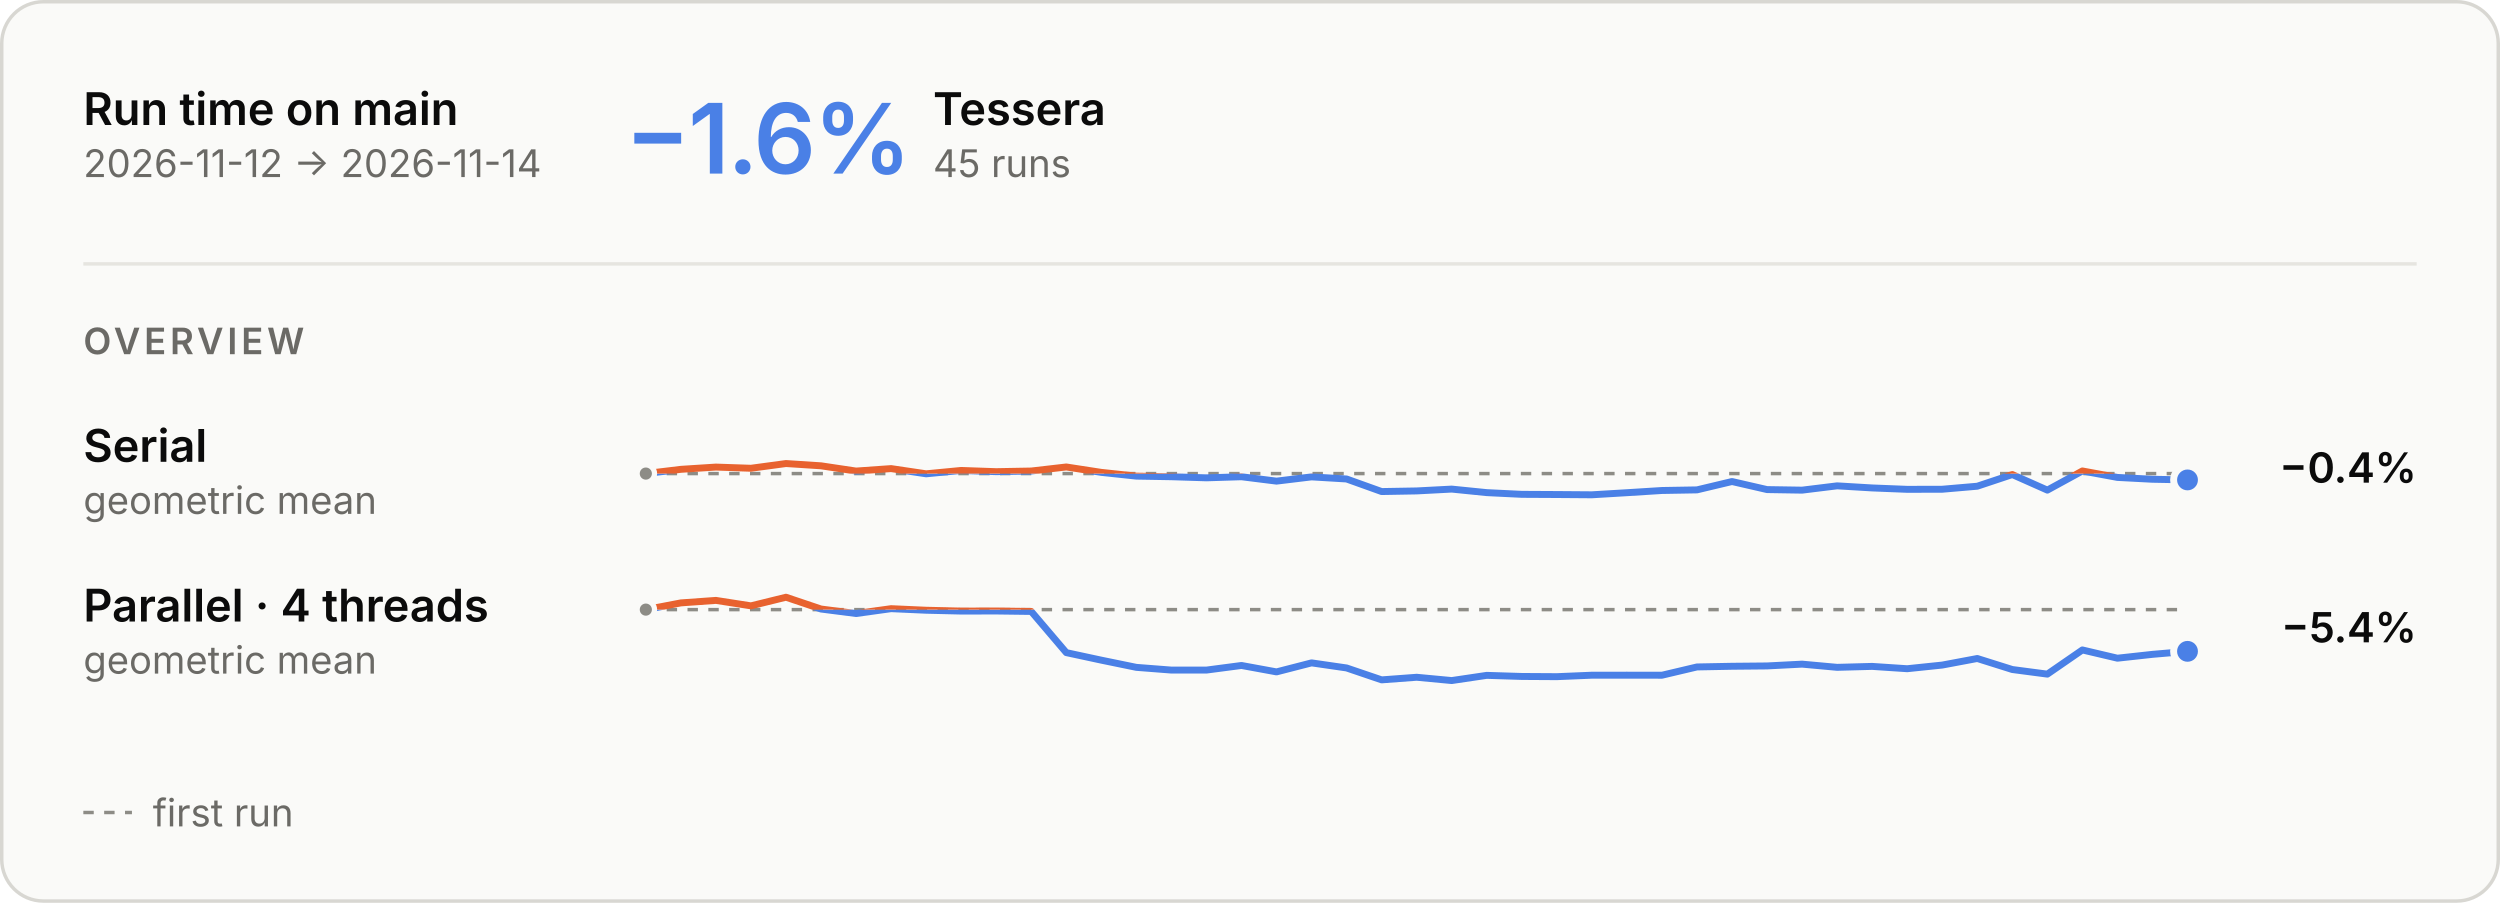
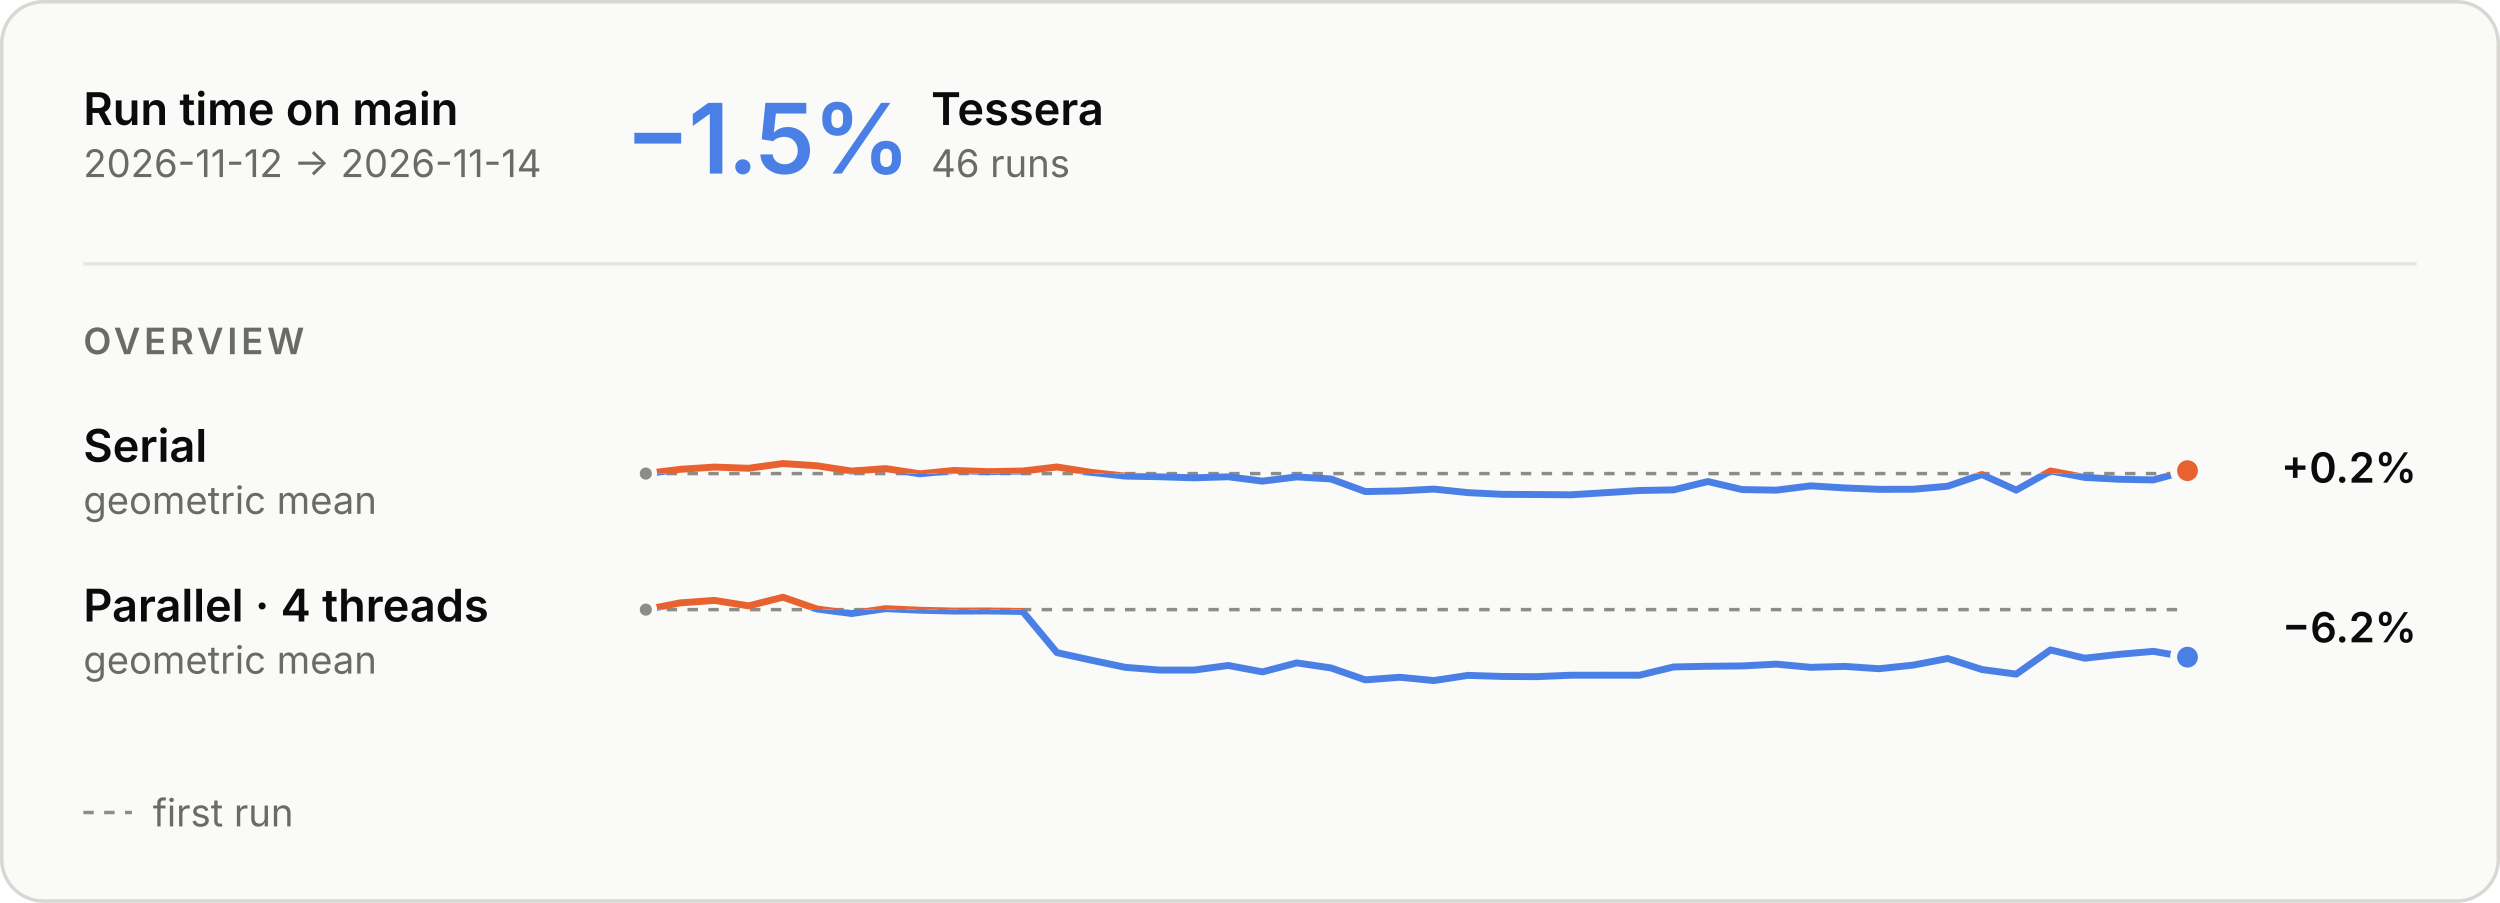
<svg xmlns="http://www.w3.org/2000/svg" aria-describedby="main-overview-description" aria-labelledby="main-overview-title" role="img" style="font-family:Inter, -apple-system, BlinkMacSystemFont, &quot;Segoe UI&quot;, Helvetica, Arial, sans-serif;font-size:13px;background:none" viewBox="0 0 720 260" height="260" width="720" text-anchor="middle" font-size="10" font-family="system-ui, sans-serif" fill="currentColor" class="benchmark-figure">
  <style>:where(.benchmark-figure) {
  --plot-background: white;
  display: block;
  height: auto;
  height: intrinsic;
  max-width: 100%;
}
:where(.benchmark-figure text),
:where(.benchmark-figure tspan) {
  white-space: pre;
}</style>
  <g class="figure-fill-panel figure-stroke-border" stroke="#d8d7d2" fill="#fafaf8" aria-label="rect">
    <rect rx="12" height="259" width="719" y="0.5" x="0.5" />
  </g>
  <style>
    .benchmark-figure { font-feature-settings: "tnum", "cv11"; }
    .benchmark-figure [font-size="10.5"] { letter-spacing: 1.1px; }
    .benchmark-figure [font-size="28"] { font-feature-settings: "pnum"; letter-spacing: -.6px; }
    @media (prefers-color-scheme: dark) { .benchmark-figure .figure-fill-panel { fill: #1e1e1d; }
.benchmark-figure .figure-fill-axis { fill: #6f6e69; }
.benchmark-figure .figure-fill-ink { fill: #e8e7e3; }
.benchmark-figure .figure-fill-muted { fill: #a3a29b; }
.benchmark-figure .figure-stroke-border { stroke: #3a3a37; }
.benchmark-figure .figure-stroke-axis { stroke: #6f6e69; }
.benchmark-figure .figure-stroke-panel { stroke: #1e1e1d; }
.benchmark-figure .figure-stroke-rule { stroke: #30302e; } }
    html:not(.dark) .benchmark-figure .figure-fill-panel { fill: #fafaf8; }
html.dark .benchmark-figure .figure-fill-panel { fill: #1e1e1d; }
html:not(.dark) .benchmark-figure .figure-fill-axis { fill: #8d8c86; }
html.dark .benchmark-figure .figure-fill-axis { fill: #6f6e69; }
html:not(.dark) .benchmark-figure .figure-fill-ink { fill: #0b0b0b; }
html.dark .benchmark-figure .figure-fill-ink { fill: #e8e7e3; }
html:not(.dark) .benchmark-figure .figure-fill-muted { fill: #6b6a66; }
html.dark .benchmark-figure .figure-fill-muted { fill: #a3a29b; }
html:not(.dark) .benchmark-figure .figure-stroke-border { stroke: #d8d7d2; }
html.dark .benchmark-figure .figure-stroke-border { stroke: #3a3a37; }
html:not(.dark) .benchmark-figure .figure-stroke-axis { stroke: #8d8c86; }
html.dark .benchmark-figure .figure-stroke-axis { stroke: #6f6e69; }
html:not(.dark) .benchmark-figure .figure-stroke-panel { stroke: #fafaf8; }
html.dark .benchmark-figure .figure-stroke-panel { stroke: #1e1e1d; }
html:not(.dark) .benchmark-figure .figure-stroke-rule { stroke: #e6e5e0; }
html.dark .benchmark-figure .figure-stroke-rule { stroke: #30302e; }
  </style>
  <g class="figure-stroke-axis" stroke-dasharray="3 3" stroke="#8d8c86" aria-label="rule">
    <line y2="136.391" y1="136.391" x2="630" x1="186" />
  </g>
  <clipPath id="main-overview-clip-0">
    <rect height="16.609" width="444" y="136.391" x="186" />
  </clipPath>
  <g clip-path="url(#main-overview-clip-0)" aria-label="line">
    <g stroke-linecap="round" stroke-linejoin="round" stroke-width="2" stroke="#4a80e6" fill="none">
-       <path d="M186,136.391L196.091,135.168L206.182,134.517L216.273,134.86L226.364,133.498L236.455,134.154L246.545,135.666L256.636,134.956L266.727,136.457L276.818,135.488L286.909,135.842L297,135.654L307.091,134.488L317.182,136.045L327.273,137.124L337.364,137.3L347.455,137.616L357.545,137.305L367.636,138.566L377.727,137.343L387.818,137.947L397.909,141.568L408,141.388L418.091,140.858L428.182,141.877L438.273,142.369L448.364,142.424L458.455,142.502L468.545,141.898L478.636,141.263L488.727,141.085L498.818,138.679L508.909,141L519,141.163L529.091,139.923L539.182,140.527L549.273,140.928L559.364,140.901L569.455,140.032L579.545,136.669L589.636,141.154L599.727,135.637L609.818,137.497L619.909,138.026L630,138.217" />
+       <path d="M186,136.391L195.867,135.168L205.733,134.517L215.6,134.86L225.467,133.498L235.333,134.154L245.2,135.666L255.067,134.956L264.933,136.457L274.8,135.488L284.667,135.842L294.533,135.654L304.4,134.488L314.267,136.045L324.133,137.124L334,137.3L343.867,137.616L353.733,137.305L363.6,138.566L373.467,137.343L383.333,137.947L393.2,141.568L403.067,141.388L412.933,140.858L422.8,141.877L432.667,142.369L442.533,142.424L452.4,142.502L462.267,141.898L472.133,141.263L482,141.085L491.867,138.679L501.733,141L511.6,141.163L521.467,139.923L531.333,140.527L541.2,140.928L551.067,140.901L560.933,140.032L570.8,136.669L580.667,141.154L590.533,135.637L600.4,137.497L610.267,138.026L620.133,138.217L630,135.548" />
    </g>
  </g>
  <clipPath id="main-overview-clip-1">
    <rect height="13.391" width="444" y="123" x="186" />
  </clipPath>
  <g clip-path="url(#main-overview-clip-1)" aria-label="line">
    <g stroke-linecap="round" stroke-linejoin="round" stroke-width="2" stroke="#e8622f" fill="none">
-       <path d="M186,136.391L196.091,135.168L206.182,134.517L216.273,134.86L226.364,133.498L236.455,134.154L246.545,135.666L256.636,134.956L266.727,136.457L276.818,135.488L286.909,135.842L297,135.654L307.091,134.488L317.182,136.045L327.273,137.124L337.364,137.3L347.455,137.616L357.545,137.305L367.636,138.566L377.727,137.343L387.818,137.947L397.909,141.568L408,141.388L418.091,140.858L428.182,141.877L438.273,142.369L448.364,142.424L458.455,142.502L468.545,141.898L478.636,141.263L488.727,141.085L498.818,138.679L508.909,141L519,141.163L529.091,139.923L539.182,140.527L549.273,140.928L559.364,140.901L569.455,140.032L579.545,136.669L589.636,141.154L599.727,135.637L609.818,137.497L619.909,138.026L630,138.217" />
+       <path d="M186,136.391L195.867,135.168L205.733,134.517L215.6,134.86L225.467,133.498L235.333,134.154L245.2,135.666L255.067,134.956L264.933,136.457L274.8,135.488L284.667,135.842L294.533,135.654L304.4,134.488L314.267,136.045L324.133,137.124L334,137.3L343.867,137.616L353.733,137.305L363.6,138.566L373.467,137.343L383.333,137.947L393.2,141.568L403.067,141.388L412.933,140.858L422.8,141.877L432.667,142.369L442.533,142.424L452.4,142.502L462.267,141.898L472.133,141.263L482,141.085L491.867,138.679L501.733,141L511.6,141.163L521.467,139.923L531.333,140.527L541.2,140.928L551.067,140.901L560.933,140.032L570.8,136.669L580.667,141.154L590.533,135.637L600.4,137.497L610.267,138.026L620.133,138.217L630,135.548" />
    </g>
  </g>
  <g class="figure-fill-axis figure-stroke-panel" stroke-width="1.5" stroke="#fafaf8" fill="#8d8c86" aria-label="dot">
    <circle r="2.5" cy="136.391" cx="186" />
  </g>
-   <g class="figure-stroke-panel" stroke-width="2" stroke="#fafaf8" fill="#4a80e6" aria-label="dot">
-     <circle r="4" cy="138.217" cx="630" />
+   <g class="figure-stroke-panel" stroke-width="2" stroke="#fafaf8" fill="#e8622f" aria-label="dot">
+     <circle r="4" cy="135.548" cx="630" />
  </g>
  <g class="figure-stroke-axis" stroke-dasharray="3 3" stroke="#8d8c86" aria-label="rule">
    <line y2="175.57" y1="175.57" x2="630" x1="186" />
  </g>
  <clipPath id="main-overview-clip-2">
    <rect height="23.43" width="444" y="175.57" x="186" />
  </clipPath>
  <g clip-path="url(#main-overview-clip-2)" aria-label="line">
    <g stroke-linecap="round" stroke-linejoin="round" stroke-width="2" stroke="#4a80e6" fill="none">
-       <path d="M186,175.57L196.091,173.634L206.182,172.915L216.273,174.485L226.364,172L236.455,175.4L246.545,176.697L256.636,175.296L266.727,175.749L276.818,175.988L286.909,175.967L297,176.099L307.091,187.954L317.182,190.126L327.273,192.199L337.364,192.982L347.455,192.984L357.545,191.655L367.636,193.506L377.727,190.909L387.818,192.37L397.909,195.801L408,195.053L418.091,196L428.182,194.504L438.273,194.818L448.364,194.882L458.455,194.458L468.545,194.449L478.636,194.467L488.727,192.082L498.818,191.888L508.909,191.79L519,191.272L529.091,192.193L539.182,191.923L549.273,192.591L559.364,191.539L569.455,189.646L579.545,192.822L589.636,194.149L599.727,187.184L609.818,189.561L619.909,188.453L630,187.586" />
+       <path d="M186,175.57L195.867,173.634L205.733,172.915L215.6,174.485L225.467,172L235.333,175.4L245.2,176.697L255.067,175.296L264.933,175.749L274.8,175.988L284.667,175.967L294.533,176.099L304.4,187.954L314.267,190.126L324.133,192.199L334,192.982L343.867,192.984L353.733,191.655L363.6,193.506L373.467,190.909L383.333,192.37L393.2,195.801L403.067,195.053L412.933,196L422.8,194.504L432.667,194.818L442.533,194.882L452.4,194.458L462.267,194.449L472.133,194.467L482,192.082L491.867,191.888L501.733,191.79L511.6,191.272L521.467,192.193L531.333,191.923L541.2,192.591L551.067,191.539L560.933,189.646L570.8,192.822L580.667,194.149L590.533,187.184L600.4,189.561L610.267,188.453L620.133,187.586L630,189.263" />
    </g>
  </g>
  <clipPath id="main-overview-clip-3">
    <rect height="6.57" width="444" y="169" x="186" />
  </clipPath>
  <g clip-path="url(#main-overview-clip-3)" aria-label="line">
    <g stroke-linecap="round" stroke-linejoin="round" stroke-width="2" stroke="#e8622f" fill="none">
-       <path d="M186,175.57L196.091,173.634L206.182,172.915L216.273,174.485L226.364,172L236.455,175.4L246.545,176.697L256.636,175.296L266.727,175.749L276.818,175.988L286.909,175.967L297,176.099L307.091,187.954L317.182,190.126L327.273,192.199L337.364,192.982L347.455,192.984L357.545,191.655L367.636,193.506L377.727,190.909L387.818,192.37L397.909,195.801L408,195.053L418.091,196L428.182,194.504L438.273,194.818L448.364,194.882L458.455,194.458L468.545,194.449L478.636,194.467L488.727,192.082L498.818,191.888L508.909,191.79L519,191.272L529.091,192.193L539.182,191.923L549.273,192.591L559.364,191.539L569.455,189.646L579.545,192.822L589.636,194.149L599.727,187.184L609.818,189.561L619.909,188.453L630,187.586" />
+       <path d="M186,175.57L195.867,173.634L205.733,172.915L215.6,174.485L225.467,172L235.333,175.4L245.2,176.697L255.067,175.296L264.933,175.749L274.8,175.988L284.667,175.967L294.533,176.099L304.4,187.954L314.267,190.126L324.133,192.199L334,192.982L343.867,192.984L353.733,191.655L363.6,193.506L373.467,190.909L383.333,192.37L393.2,195.801L403.067,195.053L412.933,196L422.8,194.504L432.667,194.818L442.533,194.882L452.4,194.458L462.267,194.449L472.133,194.467L482,192.082L491.867,191.888L501.733,191.79L511.6,191.272L521.467,192.193L531.333,191.923L541.2,192.591L551.067,191.539L560.933,189.646L570.8,192.822L580.667,194.149L590.533,187.184L600.4,189.561L610.267,188.453L620.133,187.586L630,189.263" />
    </g>
  </g>
  <g class="figure-fill-axis figure-stroke-panel" stroke-width="1.5" stroke="#fafaf8" fill="#8d8c86" aria-label="dot">
    <circle r="2.5" cy="175.57" cx="186" />
  </g>
  <g class="figure-stroke-panel" stroke-width="2" stroke="#fafaf8" fill="#4a80e6" aria-label="dot">
-     <circle r="4" cy="187.586" cx="630" />
+     <circle r="4" cy="189.263" cx="630" />
  </g>
  <g class="figure-fill-ink" font-weight="600" font-size="13" text-anchor="start" fill="#0b0b0b" aria-label="text">
    <text transform="translate(24,36)">Run time on main</text>
  </g>
  <g class="figure-fill-muted" font-weight="400" font-size="11" text-anchor="start" fill="#6b6a66" aria-label="text">
    <text transform="translate(24,51)">2026-11-12 → 2026-11-14</text>
  </g>
  <g class="figure-stroke-rule" stroke="#e6e5e0" aria-label="rule">
    <line y2="76" y1="76" x2="696" x1="24" />
  </g>
  <g font-weight="600" font-size="28" text-anchor="start" fill="#4a80e6" aria-label="text">
-     <text transform="translate(180,50)">−1.6%</text>
+     <text transform="translate(180,50)">−1.5%</text>
  </g>
  <g class="figure-fill-ink" font-weight="600" font-size="13" text-anchor="start" fill="#0b0b0b" aria-label="text">
-     <text transform="translate(268.72,36)">Tessera</text>
+     <text transform="translate(268.16,36)">Tessera</text>
  </g>
  <g class="figure-fill-muted" font-weight="400" font-size="11" text-anchor="start" fill="#6b6a66" aria-label="text">
-     <text transform="translate(268.72,51)">45 runs</text>
+     <text transform="translate(268.16,51)">46 runs</text>
  </g>
  <g class="figure-fill-muted" font-weight="600" font-size="10.5" text-anchor="start" fill="#6b6a66" aria-label="text">
    <text transform="translate(24,102)">OVERVIEW</text>
  </g>
  <g class="figure-fill-ink" font-weight="600" font-size="13" text-anchor="start" fill="#0b0b0b" aria-label="text">
    <text transform="translate(24,133)">Serial</text>
  </g>
  <g class="figure-fill-muted" font-weight="400" font-size="11" text-anchor="start" fill="#6b6a66" aria-label="text">
    <text transform="translate(24,148)">geometric mean</text>
  </g>
  <g class="figure-fill-ink" font-weight="600" font-size="12" text-anchor="end" fill="#0b0b0b" aria-label="text">
-     <text transform="translate(696,139)">−0.4%</text>
+     <text transform="translate(696,139)">+0.2%</text>
  </g>
  <g class="figure-fill-ink" font-weight="600" font-size="13" text-anchor="start" fill="#0b0b0b" aria-label="text">
    <text transform="translate(24,179)">Parallel · 4 threads</text>
  </g>
  <g class="figure-fill-muted" font-weight="400" font-size="11" text-anchor="start" fill="#6b6a66" aria-label="text">
    <text transform="translate(24,194)">geometric mean</text>
  </g>
  <g class="figure-fill-ink" font-weight="600" font-size="12" text-anchor="end" fill="#0b0b0b" aria-label="text">
-     <text transform="translate(696,185)">−5.4%</text>
+     <text transform="translate(696,185)">−6.2%</text>
  </g>
  <g class="figure-stroke-axis" stroke-dasharray="3 3" stroke="#8d8c86" aria-label="rule">
    <line y2="234" y1="234" x2="38" x1="24" />
  </g>
  <g class="figure-fill-muted" font-weight="400" font-size="11" text-anchor="start" fill="#6b6a66" aria-label="text">
    <text transform="translate(44,238)">first run</text>
  </g>
</svg>
